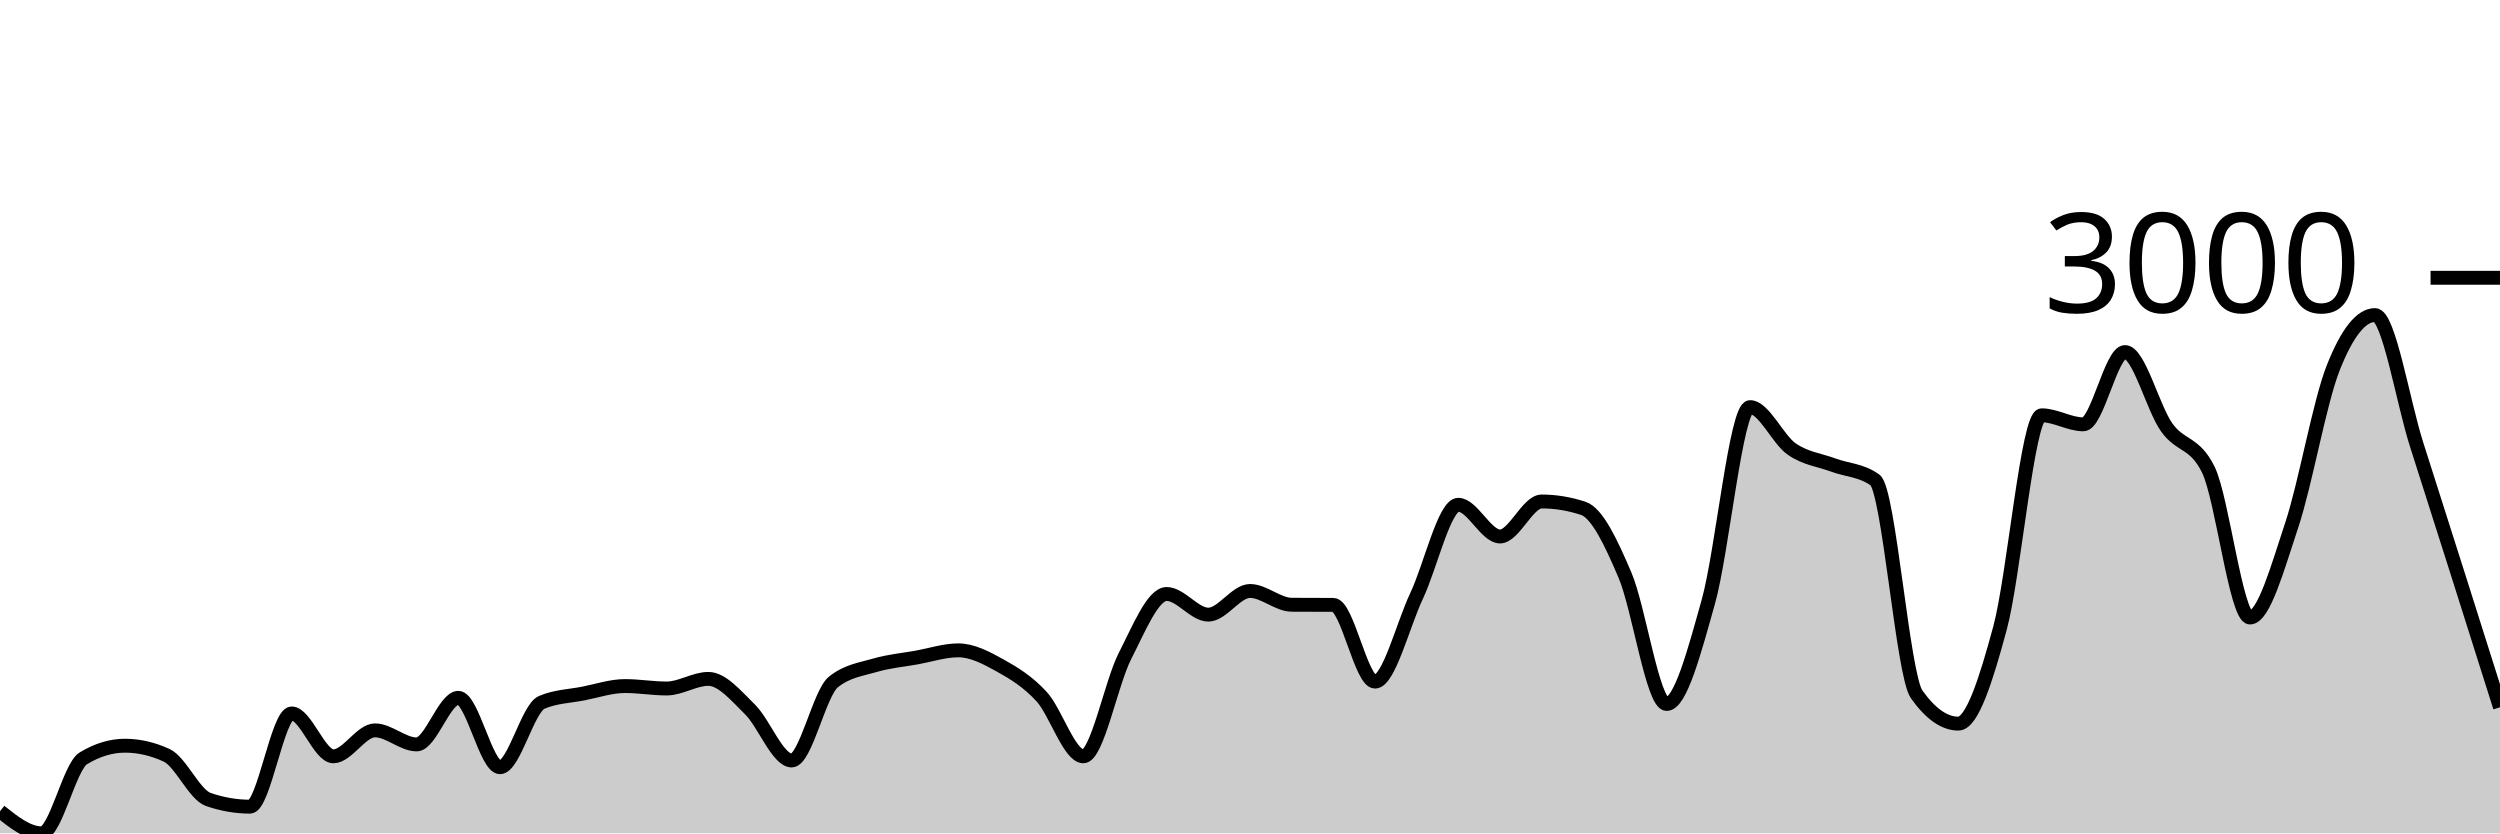
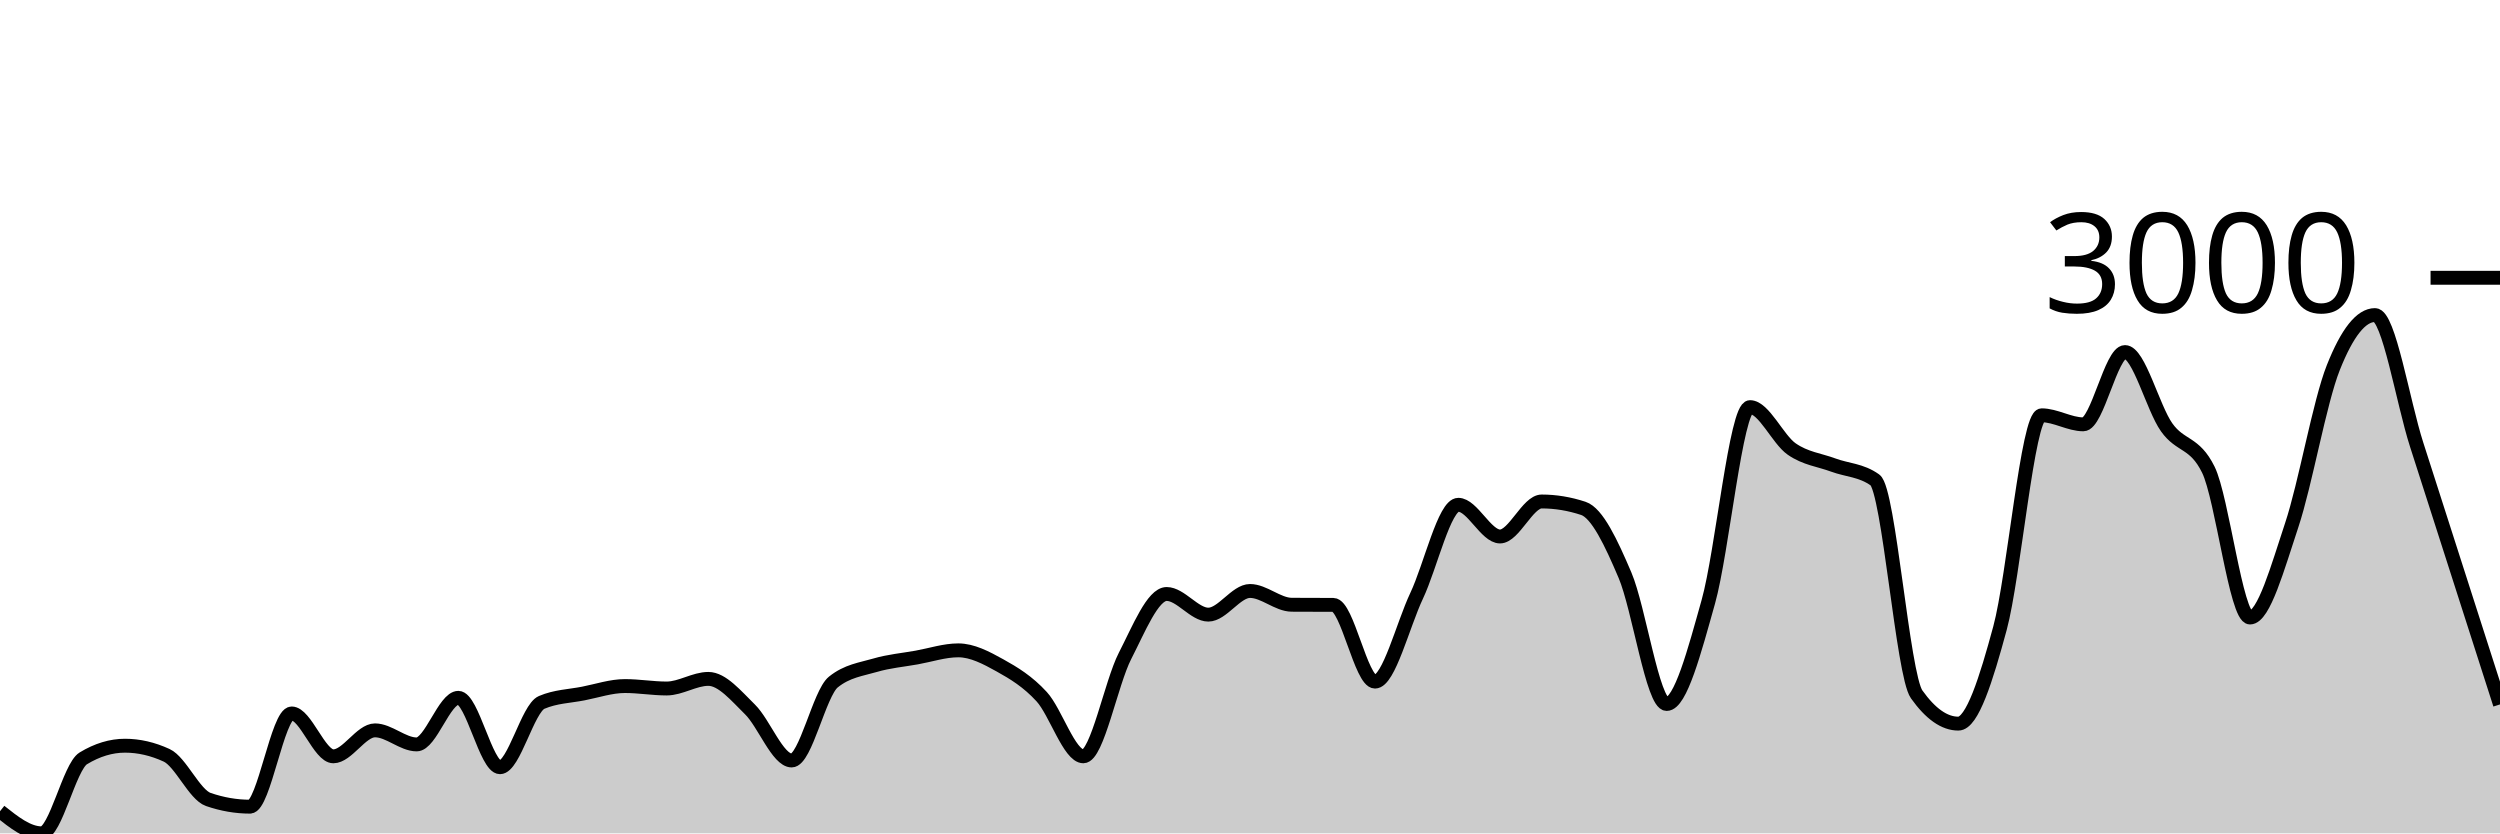
<svg xmlns="http://www.w3.org/2000/svg" viewBox="0 0 180 60">
  <g transform="translate(0,20)">
-     <path class="area" fill="rgba(0, 0, 0, 0.2)" d="M0,38.41C1,39.205,2,40,3,40C4,40,5,35.206,6,34.6C7,33.994,8,33.691,9,33.691C10,33.691,11,33.922,12,34.383C13,34.844,14,37.219,15,37.563C16,37.907,17,38.08,18,38.08C19,38.08,20,31.368,21,31.368C22,31.368,23,34.455,24,34.455C25,34.455,26,32.586,27,32.586C28,32.586,29,33.598,30,33.598C31,33.598,32,30.243,33,30.243C34,30.243,35,35.24,36,35.24C37,35.24,38,31,39,30.573C40,30.146,41,30.129,42,29.933C43,29.737,44,29.396,45,29.396C46,29.396,47,29.572,48,29.572C49,29.572,50,28.88,51,28.88C52,28.88,53,30.1,54,31.079C55,32.058,56,34.755,57,34.755C58,34.755,59,29.912,60,29.107C61,28.301,62,28.193,63,27.899C64,27.605,65,27.52,66,27.341C67,27.162,68,26.825,69,26.825C70,26.825,71,27.353,72,27.909C73,28.465,74,29.069,75,30.16C76,31.251,77,34.455,78,34.455C79,34.455,80,29.176,81,27.228C82,25.28,83,22.767,84,22.767C85,22.767,86,24.254,87,24.254C88,24.254,89,22.55,90,22.55C91,22.55,92,23.535,93,23.542C94,23.548,95,23.545,96,23.552C97,23.559,98,29.076,99,29.076C100,29.076,101,25.013,102,22.891C103,20.769,104,16.345,105,16.345C106,16.345,107,18.627,108,18.627C109,18.627,110,16.107,111,16.107C112,16.107,113,16.273,114,16.603C115,16.933,116,19.067,117,21.415C118,23.762,119,30.687,120,30.687C121,30.687,122,26.887,123,23.325C124,19.763,125,9.313,126,9.313C127,9.313,128,11.633,129,12.328C130,13.024,131,13.113,132,13.485C133,13.856,134,13.843,135,14.559C136,15.274,137,28.591,138,29.995C139,31.399,140,32.101,141,32.101C142,32.101,143,28.924,144,25.225C145,21.525,146,9.902,147,9.902C148,9.902,149,10.552,150,10.552C151,10.552,152,5.348,153,5.348C154,5.348,155,9.358,156,10.769C157,12.18,158,11.785,159,13.815C160,15.846,161,24.461,162,24.461C163,24.461,164,20.821,165,17.821C166,14.822,167,8.983,168,6.464C169,3.944,170,2.685,171,2.685C172,2.685,173,8.894,174,12.019C176,18.268,178,24.596,180,30.924L180,40C178,40,176,40,174,40C173,40,172,40,171,40C170,40,169,40,168,40C167,40,166,40,165,40C164,40,163,40,162,40C161,40,160,40,159,40C158,40,157,40,156,40C155,40,154,40,153,40C152,40,151,40,150,40C149,40,148,40,147,40C146,40,145,40,144,40C143,40,142,40,141,40C140,40,139,40,138,40C137,40,136,40,135,40C134,40,133,40,132,40C131,40,130,40,129,40C128,40,127,40,126,40C125,40,124,40,123,40C122,40,121,40,120,40C119,40,118,40,117,40C116,40,115,40,114,40C113,40,112,40,111,40C110,40,109,40,108,40C107,40,106,40,105,40C104,40,103,40,102,40C101,40,100,40,99,40C98,40,97,40,96,40C95,40,94,40,93,40C92,40,91,40,90,40C89,40,88,40,87,40C86,40,85,40,84,40C83,40,82,40,81,40C80,40,79,40,78,40C77,40,76,40,75,40C74,40,73,40,72,40C71,40,70,40,69,40C68,40,67,40,66,40C65,40,64,40,63,40C62,40,61,40,60,40C59,40,58,40,57,40C56,40,55,40,54,40C53,40,52,40,51,40C50,40,49,40,48,40C47,40,46,40,45,40C44,40,43,40,42,40C41,40,40,40,39,40C38,40,37,40,36,40C35,40,34,40,33,40C32,40,31,40,30,40C29,40,28,40,27,40C26,40,25,40,24,40C23,40,22,40,21,40C20,40,19,40,18,40C17,40,16,40,15,40C14,40,13,40,12,40C11,40,10,40,9,40C8,40,7,40,6,40C5,40,4,40,3,40C2,40,1,40,0,40Z" />
-     <path class="line" stroke="black" fill="none" d="M0,38.41C1,39.205,2,40,3,40C4,40,5,35.206,6,34.6C7,33.994,8,33.691,9,33.691C10,33.691,11,33.922,12,34.383C13,34.844,14,37.219,15,37.563C16,37.907,17,38.08,18,38.08C19,38.08,20,31.368,21,31.368C22,31.368,23,34.455,24,34.455C25,34.455,26,32.586,27,32.586C28,32.586,29,33.598,30,33.598C31,33.598,32,30.243,33,30.243C34,30.243,35,35.24,36,35.24C37,35.24,38,31,39,30.573C40,30.146,41,30.129,42,29.933C43,29.737,44,29.396,45,29.396C46,29.396,47,29.572,48,29.572C49,29.572,50,28.88,51,28.88C52,28.88,53,30.1,54,31.079C55,32.058,56,34.755,57,34.755C58,34.755,59,29.912,60,29.107C61,28.301,62,28.193,63,27.899C64,27.605,65,27.52,66,27.341C67,27.162,68,26.825,69,26.825C70,26.825,71,27.353,72,27.909C73,28.465,74,29.069,75,30.16C76,31.251,77,34.455,78,34.455C79,34.455,80,29.176,81,27.228C82,25.28,83,22.767,84,22.767C85,22.767,86,24.254,87,24.254C88,24.254,89,22.55,90,22.55C91,22.55,92,23.535,93,23.542C94,23.548,95,23.545,96,23.552C97,23.559,98,29.076,99,29.076C100,29.076,101,25.013,102,22.891C103,20.769,104,16.345,105,16.345C106,16.345,107,18.627,108,18.627C109,18.627,110,16.107,111,16.107C112,16.107,113,16.273,114,16.603C115,16.933,116,19.067,117,21.415C118,23.762,119,30.687,120,30.687C121,30.687,122,26.887,123,23.325C124,19.763,125,9.313,126,9.313C127,9.313,128,11.633,129,12.328C130,13.024,131,13.113,132,13.485C133,13.856,134,13.843,135,14.559C136,15.274,137,28.591,138,29.995C139,31.399,140,32.101,141,32.101C142,32.101,143,28.924,144,25.225C145,21.525,146,9.902,147,9.902C148,9.902,149,10.552,150,10.552C151,10.552,152,5.348,153,5.348C154,5.348,155,9.358,156,10.769C157,12.18,158,11.785,159,13.815C160,15.846,161,24.461,162,24.461C163,24.461,164,20.821,165,17.821C166,14.822,167,8.983,168,6.464C169,3.944,170,2.685,171,2.685C172,2.685,173,8.894,174,12.019C176,18.268,178,24.596,180,30.924" />
+     <path class="area" fill="rgba(0, 0, 0, 0.2)" d="M0,38.41C1,39.205,2,40,3,40C4,40,5,35.206,6,34.6C7,33.994,8,33.691,9,33.691C10,33.691,11,33.922,12,34.383C13,34.844,14,37.219,15,37.563C16,37.907,17,38.08,18,38.08C19,38.08,20,31.368,21,31.368C22,31.368,23,34.455,24,34.455C25,34.455,26,32.586,27,32.586C28,32.586,29,33.598,30,33.598C31,33.598,32,30.243,33,30.243C34,30.243,35,35.24,36,35.24C37,35.24,38,31,39,30.573C40,30.146,41,30.129,42,29.933C43,29.737,44,29.396,45,29.396C46,29.396,47,29.572,48,29.572C49,29.572,50,28.88,51,28.88C52,28.88,53,30.1,54,31.079C55,32.058,56,34.755,57,34.755C58,34.755,59,29.912,60,29.107C61,28.301,62,28.193,63,27.899C64,27.605,65,27.52,66,27.341C67,27.162,68,26.825,69,26.825C70,26.825,71,27.353,72,27.909C73,28.465,74,29.069,75,30.16C76,31.251,77,34.455,78,34.455C79,34.455,80,29.176,81,27.228C82,25.28,83,22.767,84,22.767C85,22.767,86,24.254,87,24.254C88,24.254,89,22.55,90,22.55C91,22.55,92,23.535,93,23.542C94,23.548,95,23.545,96,23.552C97,23.559,98,29.076,99,29.076C100,29.076,101,25.013,102,22.891C103,20.769,104,16.345,105,16.345C106,16.345,107,18.627,108,18.627C109,18.627,110,16.107,111,16.107C112,16.107,113,16.273,114,16.603C115,16.933,116,19.067,117,21.415C118,23.762,119,30.687,120,30.687C121,30.687,122,26.887,123,23.325C124,19.763,125,9.313,126,9.313C127,9.313,128,11.633,129,12.328C130,13.024,131,13.113,132,13.485C133,13.856,134,13.843,135,14.559C136,15.274,137,28.591,138,29.995C139,31.399,140,32.101,141,32.101C142,32.101,143,28.924,144,25.225C145,21.525,146,9.902,147,9.902C148,9.902,149,10.552,150,10.552C151,10.552,152,5.348,153,5.348C154,5.348,155,9.358,156,10.769C157,12.18,158,11.785,159,13.815C160,15.846,161,24.461,162,24.461C163,24.461,164,20.821,165,17.821C166,14.822,167,8.983,168,6.464C169,3.944,170,2.685,171,2.685C172,2.685,173,8.906,174,12.019C176,18.245,178,24.481,180,30.718L180,40C178,40,176,40,174,40C173,40,172,40,171,40C170,40,169,40,168,40C167,40,166,40,165,40C164,40,163,40,162,40C161,40,160,40,159,40C158,40,157,40,156,40C155,40,154,40,153,40C152,40,151,40,150,40C149,40,148,40,147,40C146,40,145,40,144,40C143,40,142,40,141,40C140,40,139,40,138,40C137,40,136,40,135,40C134,40,133,40,132,40C131,40,130,40,129,40C128,40,127,40,126,40C125,40,124,40,123,40C122,40,121,40,120,40C119,40,118,40,117,40C116,40,115,40,114,40C113,40,112,40,111,40C110,40,109,40,108,40C107,40,106,40,105,40C104,40,103,40,102,40C101,40,100,40,99,40C98,40,97,40,96,40C95,40,94,40,93,40C92,40,91,40,90,40C89,40,88,40,87,40C86,40,85,40,84,40C83,40,82,40,81,40C80,40,79,40,78,40C77,40,76,40,75,40C74,40,73,40,72,40C71,40,70,40,69,40C68,40,67,40,66,40C65,40,64,40,63,40C62,40,61,40,60,40C59,40,58,40,57,40C56,40,55,40,54,40C53,40,52,40,51,40C50,40,49,40,48,40C47,40,46,40,45,40C44,40,43,40,42,40C41,40,40,40,39,40C38,40,37,40,36,40C35,40,34,40,33,40C32,40,31,40,30,40C29,40,28,40,27,40C26,40,25,40,24,40C23,40,22,40,21,40C20,40,19,40,18,40C17,40,16,40,15,40C14,40,13,40,12,40C11,40,10,40,9,40C8,40,7,40,6,40C5,40,4,40,3,40C2,40,1,40,0,40Z" />
+     <path class="line" stroke="black" fill="none" d="M0,38.41C1,39.205,2,40,3,40C4,40,5,35.206,6,34.6C7,33.994,8,33.691,9,33.691C10,33.691,11,33.922,12,34.383C13,34.844,14,37.219,15,37.563C16,37.907,17,38.08,18,38.08C19,38.08,20,31.368,21,31.368C22,31.368,23,34.455,24,34.455C25,34.455,26,32.586,27,32.586C28,32.586,29,33.598,30,33.598C31,33.598,32,30.243,33,30.243C34,30.243,35,35.24,36,35.24C37,35.24,38,31,39,30.573C40,30.146,41,30.129,42,29.933C43,29.737,44,29.396,45,29.396C46,29.396,47,29.572,48,29.572C49,29.572,50,28.88,51,28.88C52,28.88,53,30.1,54,31.079C55,32.058,56,34.755,57,34.755C58,34.755,59,29.912,60,29.107C61,28.301,62,28.193,63,27.899C64,27.605,65,27.52,66,27.341C67,27.162,68,26.825,69,26.825C70,26.825,71,27.353,72,27.909C73,28.465,74,29.069,75,30.16C76,31.251,77,34.455,78,34.455C79,34.455,80,29.176,81,27.228C82,25.28,83,22.767,84,22.767C85,22.767,86,24.254,87,24.254C88,24.254,89,22.55,90,22.55C91,22.55,92,23.535,93,23.542C94,23.548,95,23.545,96,23.552C97,23.559,98,29.076,99,29.076C100,29.076,101,25.013,102,22.891C103,20.769,104,16.345,105,16.345C106,16.345,107,18.627,108,18.627C109,18.627,110,16.107,111,16.107C112,16.107,113,16.273,114,16.603C115,16.933,116,19.067,117,21.415C118,23.762,119,30.687,120,30.687C121,30.687,122,26.887,123,23.325C124,19.763,125,9.313,126,9.313C127,9.313,128,11.633,129,12.328C130,13.024,131,13.113,132,13.485C133,13.856,134,13.843,135,14.559C136,15.274,137,28.591,138,29.995C139,31.399,140,32.101,141,32.101C142,32.101,143,28.924,144,25.225C145,21.525,146,9.902,147,9.902C148,9.902,149,10.552,150,10.552C151,10.552,152,5.348,153,5.348C154,5.348,155,9.358,156,10.769C157,12.18,158,11.785,159,13.815C160,15.846,161,24.461,162,24.461C163,24.461,164,20.821,165,17.821C166,14.822,167,8.983,168,6.464C169,3.944,170,2.685,171,2.685C172,2.685,173,8.906,174,12.019C176,18.245,178,24.481,180,30.718" />
    <path class="axis-ceiling" stroke-width="1" stroke="black" fill="none" d="M175,0L180,0" />
    <text class="axis-ceiling-label" font-family="sans-serif" text-anchor="end" font-size="10px" x="170" y="2.5">3000</text>
  </g>
</svg>
